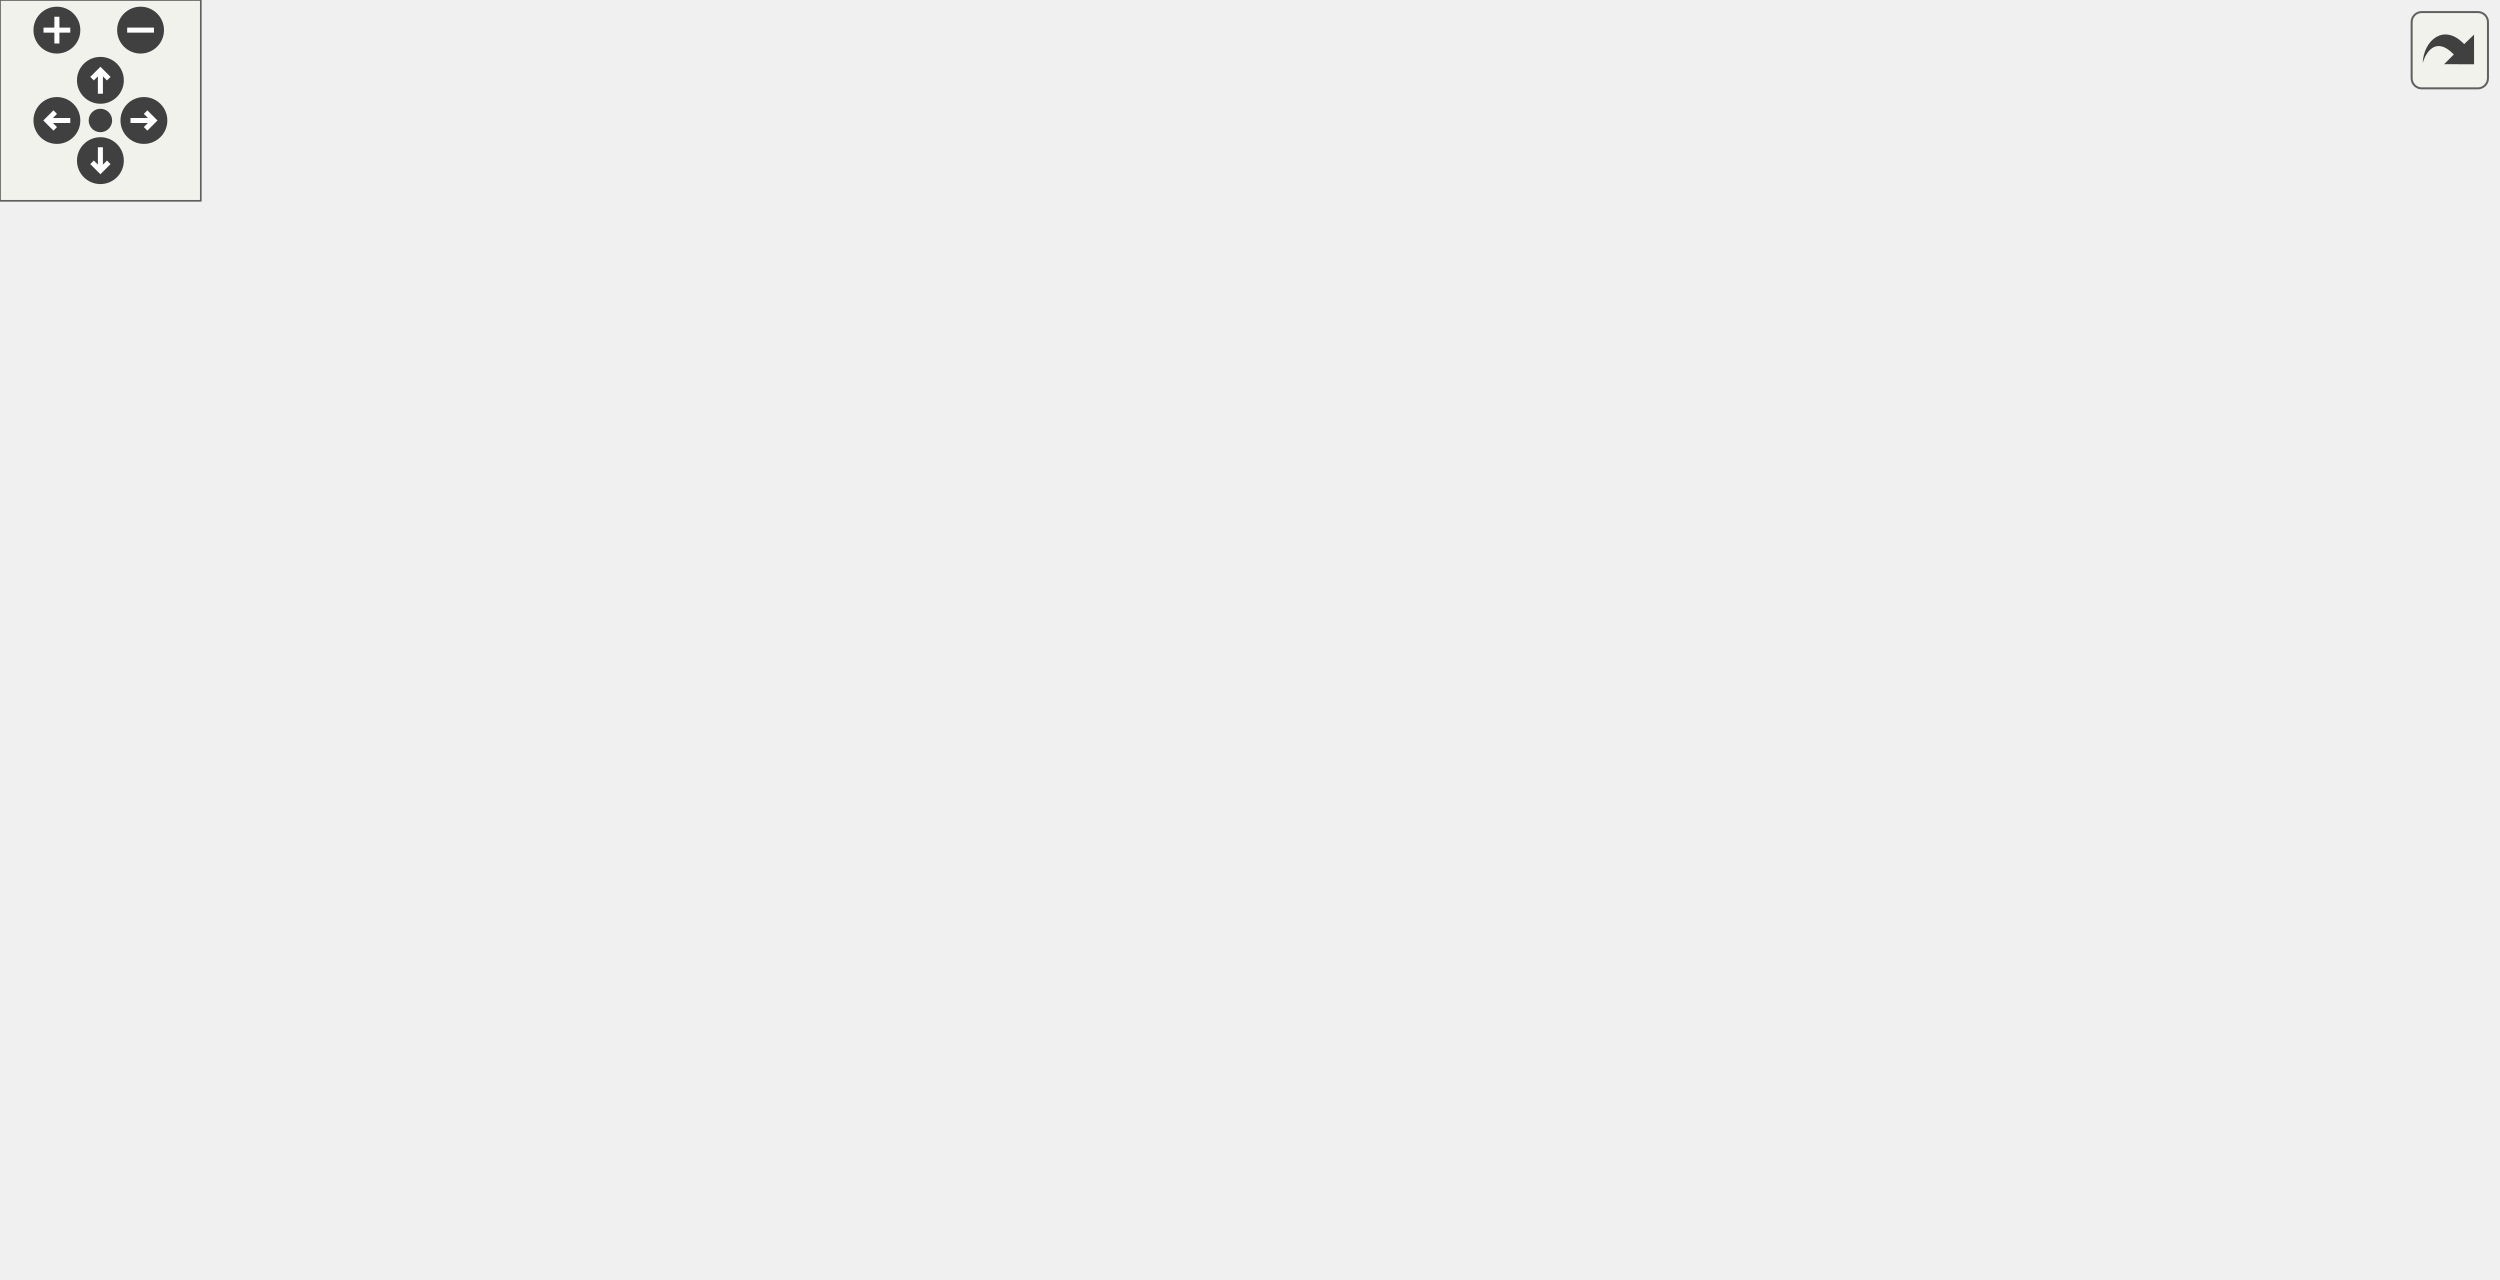
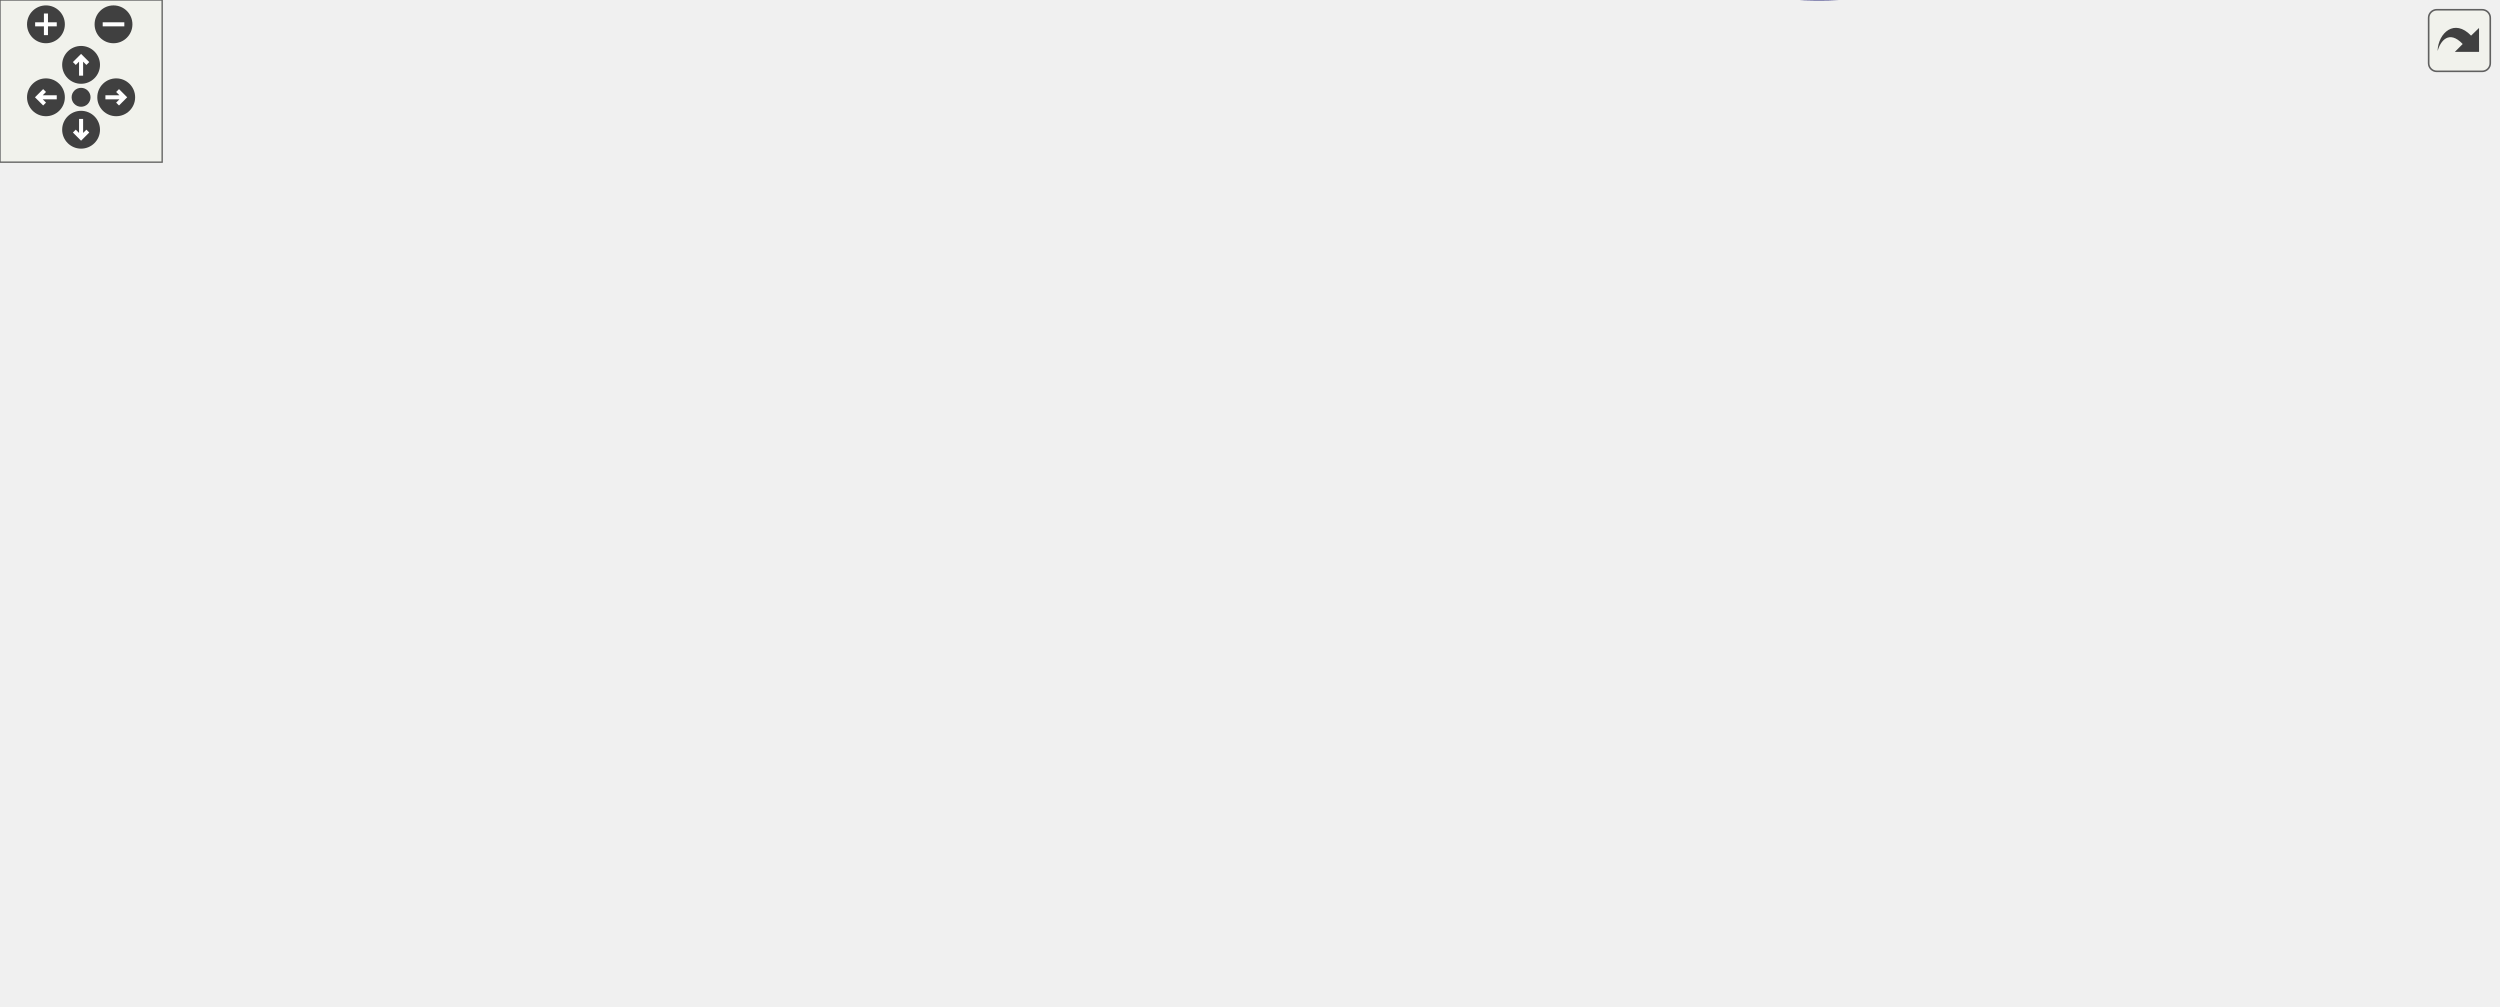
<svg xmlns="http://www.w3.org/2000/svg" xmlns:xlink="http://www.w3.org/1999/xlink" id="main" version="1.1" xml:space="preserve">
  <style type="text/css">
.edge:hover path { stroke: red; }
.edge:hover polygon { stroke: red; fill: red; }
</style>
  <defs>
    <circle id="rim" cx="0" cy="0" r="7" />
    <circle id="rim2" cx="0" cy="0" r="3.5" />
    <g id="zoomPlus">
      <use xlink:href="#rim" fill="#404040">
        <set attributeName="fill" to="#808080" begin="zoomplus.mouseover" end="zoomplus.mouseout" />
      </use>
      <path d="M-4,0h8M0,-4v8" fill="none" stroke="white" stroke-width="1.5" pointer-events="none" />
    </g>
    <g id="zoomMin">
      <use xlink:href="#rim" fill="#404040">
        <set attributeName="fill" to="#808080" begin="zoomminus.mouseover" end="zoomminus.mouseout" />
      </use>
      <path d="M-4,0h8" fill="none" stroke="white" stroke-width="1.5" pointer-events="none" />
    </g>
    <g id="dirArrow">
      <path fill="none" stroke="white" stroke-width="1.5" d="M0,-3.0v7 M-2.5,-0.5L0,-3.0L2.5,-0.5" />
    </g>
    <g id="resetDef">
      <use xlink:href="#rim2" fill="#404040">
        <set attributeName="fill" to="#808080" begin="reset.mouseover" end="reset.mouseout" />
      </use>
    </g>
  </defs>
  <svg id="graph" class="graph">
    <g id="viewport">
      <g id="node1" class="node">
        <g id="a_node1">
          <a xlink:title="Deregister a child mesh.">
-             <polygon fill="#bfbfbf" stroke="black" points="0,-154.5 0,-184.5 132,-184.5 132,-154.5 0,-154.5" />
-             <text text-anchor="start" x="8" y="-172.5" font-family="Helvetica,sans-Serif" font-size="10.00">wmtk::Mesh::deregister</text>
-             <text text-anchor="middle" x="66" y="-161.5" font-family="Helvetica,sans-Serif" font-size="10.00">_child_mesh</text>
+             <polygon fill="#bfbfbf" stroke="black" points="0,-183.72 0,-213.72 132,-213.72 132,-183.72 0,-183.72" />
+             <text text-anchor="start" x="8" y="-201.72" font-family="Helvetica,sans-Serif" font-size="10.00">wmtk::Mesh::deregister</text>
+             <text text-anchor="middle" x="66" y="-190.72" font-family="Helvetica,sans-Serif" font-size="10.00">_child_mesh</text>
          </a>
        </g>
      </g>
      <g id="node2" class="node">
        <g id="a_node2">
          <a xlink:href="classwmtk_1_1multimesh_1_1_multi_mesh_manager.html#a69e485e6bb6293cafd0b96526522f556" target="_top" xlink:title="Deregister a child mesh.">
-             <polygon fill="none" stroke="black" points="168,-154.5 168,-184.5 344,-184.5 344,-154.5 168,-154.5" />
-             <text text-anchor="start" x="176" y="-172.5" font-family="Helvetica,sans-Serif" font-size="10.00">wmtk::multimesh::MultiMesh</text>
-             <text text-anchor="middle" x="256" y="-161.5" font-family="Helvetica,sans-Serif" font-size="10.00">Manager::deregister_child_mesh</text>
+             <polygon fill="none" stroke="black" points="168,-183.72 168,-213.72 344,-213.72 344,-183.72 168,-183.72" />
+             <text text-anchor="start" x="176" y="-201.72" font-family="Helvetica,sans-Serif" font-size="10.00">wmtk::multimesh::MultiMesh</text>
+             <text text-anchor="middle" x="256" y="-190.72" font-family="Helvetica,sans-Serif" font-size="10.00">Manager::deregister_child_mesh</text>
          </a>
        </g>
      </g>
      <g id="edge1" class="edge">
-         <path fill="none" stroke="midnightblue" d="M132.23,-169.5C140.46,-169.5 149.02,-169.5 157.61,-169.5" />
-         <polygon fill="midnightblue" stroke="midnightblue" points="157.7,-173 167.7,-169.5 157.7,-166 157.7,-173" />
+         <path fill="none" stroke="midnightblue" d="M132.23,-198.72C140.46,-198.72 149.02,-198.72 157.61,-198.72" />
+         <polygon fill="midnightblue" stroke="midnightblue" points="157.7,-202.22 167.7,-198.72 157.7,-195.22 157.7,-202.22" />
      </g>
      <g id="node3" class="node">
        <g id="a_node3">
          <a xlink:href="classwmtk_1_1multimesh_1_1_multi_mesh_manager.html#a0fdf5c6dbc3b4d5254526fc7e29e3bbd" target="_top" xlink:title="Specifies the child id of this mesh if it a child mesh in a mult-mesh tree.">
-             <polygon fill="none" stroke="black" points="385,-291.5 385,-321.5 545,-321.5 545,-291.5 385,-291.5" />
-             <text text-anchor="start" x="393" y="-309.5" font-family="Helvetica,sans-Serif" font-size="10.00">wmtk::multimesh::MultiMesh</text>
-             <text text-anchor="middle" x="465" y="-298.5" font-family="Helvetica,sans-Serif" font-size="10.00">Manager::child_id</text>
+             <polygon fill="none" stroke="black" points="385.5,-275.72 385.5,-305.72 545.5,-305.72 545.5,-275.72 385.5,-275.72" />
+             <text text-anchor="start" x="393.5" y="-293.72" font-family="Helvetica,sans-Serif" font-size="10.00">wmtk::multimesh::MultiMesh</text>
+             <text text-anchor="middle" x="465.5" y="-282.72" font-family="Helvetica,sans-Serif" font-size="10.00">Manager::child_id</text>
          </a>
        </g>
      </g>
      <g id="edge2" class="edge">
-         <path fill="none" stroke="midnightblue" d="M269.34,-184.7C289.81,-208.94 333.2,-256.28 380,-282.5 383.23,-284.31 386.62,-286 390.09,-287.56" />
-         <polygon fill="midnightblue" stroke="midnightblue" points="388.87,-290.85 399.45,-291.43 391.54,-284.38 388.87,-290.85" />
+         <path fill="none" stroke="midnightblue" d="M284.37,-213.77C308.99,-227 346.36,-246.34 380,-260.72 389.23,-264.67 399.18,-268.53 408.89,-272.1" />
+         <polygon fill="midnightblue" stroke="midnightblue" points="407.89,-275.46 418.49,-275.57 410.27,-268.88 407.89,-275.46" />
      </g>
      <g id="node5" class="node">
        <g id="a_node5">
          <a xlink:href="classwmtk_1_1multimesh_1_1_multi_mesh_manager.html#a0b1358f443d3837639573fec15f476c7" target="_top" xlink:title=" ">
-             <polygon fill="none" stroke="black" points="385,-242.5 385,-272.5 545,-272.5 545,-242.5 385,-242.5" />
-             <text text-anchor="start" x="393" y="-260.5" font-family="Helvetica,sans-Serif" font-size="10.00">wmtk::multimesh::MultiMesh</text>
-             <text text-anchor="middle" x="465" y="-249.5" font-family="Helvetica,sans-Serif" font-size="10.00">Manager::children</text>
+             <polygon fill="none" stroke="black" points="587,-183.72 587,-213.72 747,-213.72 747,-183.72 587,-183.72" />
+             <text text-anchor="start" x="595" y="-201.72" font-family="Helvetica,sans-Serif" font-size="10.00">wmtk::multimesh::MultiMesh</text>
+             <text text-anchor="middle" x="667" y="-190.72" font-family="Helvetica,sans-Serif" font-size="10.00">Manager::children</text>
          </a>
        </g>
      </g>
      <g id="edge4" class="edge">
-         <path fill="none" stroke="midnightblue" d="M286.96,-184.63C311.64,-196.86 347.71,-214.16 380,-227.5 389.54,-231.44 399.82,-235.37 409.79,-239.02" />
-         <polygon fill="midnightblue" stroke="midnightblue" points="408.63,-242.32 419.23,-242.42 411.01,-235.73 408.63,-242.32" />
+         <path fill="none" stroke="midnightblue" d="M344.24,-198.72C412.64,-198.72 507.46,-198.72 576.45,-198.72" />
+         <polygon fill="midnightblue" stroke="midnightblue" points="576.86,-202.22 586.86,-198.72 576.86,-195.22 576.86,-202.22" />
      </g>
      <g id="node6" class="node">
        <g id="a_node6">
          <a xlink:href="classwmtk_1_1attribute_1_1_attribute_manager.html#a8f09c6131e0dbf55f249c5eb97c3216b" target="_top" xlink:title=" ">
-             <polygon fill="none" stroke="black" points="595.5,-154.5 595.5,-184.5 736.5,-184.5 736.5,-154.5 595.5,-154.5" />
-             <text text-anchor="start" x="603.5" y="-172.5" font-family="Helvetica,sans-Serif" font-size="10.00">wmtk::attribute::Attribute</text>
-             <text text-anchor="middle" x="666" y="-161.5" font-family="Helvetica,sans-Serif" font-size="10.00">Manager::get</text>
+             <polygon fill="none" stroke="black" points="783,-85.72 783,-115.72 924,-115.72 924,-85.72 783,-85.72" />
+             <text text-anchor="start" x="791" y="-103.72" font-family="Helvetica,sans-Serif" font-size="10.00">wmtk::attribute::Attribute</text>
+             <text text-anchor="middle" x="853.5" y="-92.72" font-family="Helvetica,sans-Serif" font-size="10.00">Manager::get</text>
          </a>
        </g>
      </g>
      <g id="edge5" class="edge">
-         <path fill="none" stroke="midnightblue" d="M318.57,-184.53C338.09,-188.62 359.84,-192.47 380,-194.5 455.18,-202.06 474.88,-202.57 550,-194.5 565.5,-192.83 581.97,-189.94 597.46,-186.7" />
-         <polygon fill="midnightblue" stroke="midnightblue" points="598.45,-190.07 607.48,-184.53 596.97,-183.23 598.45,-190.07" />
+         <path fill="none" stroke="midnightblue" d="M275.56,-183.69C323.47,-146.01 456.69,-48.2 587,-15.72 656,1.47 679.94,7.93 747,-15.72 781.81,-28 813.59,-57.17 832.98,-77.91" />
+         <polygon fill="midnightblue" stroke="midnightblue" points="830.46,-80.35 839.78,-85.39 835.64,-75.64 830.46,-80.35" />
      </g>
      <g id="node7" class="node">
        <g id="a_node7">
-           <a xlink:href="classwmtk_1_1_mesh.html#a5049277866dd8a895a4d9521b29e6ed6" target="_top" xlink:title=" ">
-             <polygon fill="none" stroke="black" points="392,-154.5 392,-184.5 538,-184.5 538,-154.5 392,-154.5" />
-             <text text-anchor="start" x="400" y="-172.5" font-family="Helvetica,sans-Serif" font-size="10.00">wmtk::Mesh::get_attribute</text>
-             <text text-anchor="middle" x="465" y="-161.5" font-family="Helvetica,sans-Serif" font-size="10.00">_handle_typed</text>
+           <a xlink:href="classwmtk_1_1_mesh.html#abaf00438d0700358b160e310d69725c9" target="_top" xlink:title=" ">
+             <polygon fill="none" stroke="black" points="380.5,-232.22 380.5,-251.22 550.5,-251.22 550.5,-232.22 380.5,-232.22" />
+             <text text-anchor="middle" x="465.5" y="-239.22" font-family="Helvetica,sans-Serif" font-size="10.00">wmtk::Mesh::top_simplex_type</text>
          </a>
        </g>
      </g>
      <g id="edge6" class="edge">
-         <path fill="none" stroke="midnightblue" d="M344.19,-169.5C356.62,-169.5 369.37,-169.5 381.7,-169.5" />
-         <polygon fill="midnightblue" stroke="midnightblue" points="381.95,-173 391.95,-169.5 381.95,-166 381.95,-173" />
-       </g>
-       <g id="node8" class="node">
-         <g id="a_node8">
-           <a xlink:href="classwmtk_1_1multimesh_1_1_multi_mesh_manager.html#a8789badb5de2a644770dcb8cdf6f3bd1" target="_top" xlink:title=" ">
-             <polygon fill="none" stroke="black" points="385,-94 385,-135 545,-135 545,-94 385,-94" />
-             <text text-anchor="start" x="393" y="-123" font-family="Helvetica,sans-Serif" font-size="10.00">wmtk::multimesh::MultiMesh</text>
-             <text text-anchor="start" x="393" y="-112" font-family="Helvetica,sans-Serif" font-size="10.00">Manager::parent_to_child</text>
-             <text text-anchor="middle" x="465" y="-101" font-family="Helvetica,sans-Serif" font-size="10.00">_map_attribute_name</text>
-           </a>
-         </g>
-       </g>
-       <g id="edge8" class="edge">
-         <path fill="none" stroke="midnightblue" d="M313.56,-154.47C333.08,-149.29 355.42,-143.35 376.81,-137.67" />
-         <polygon fill="midnightblue" stroke="midnightblue" points="377.79,-141.03 386.55,-135.08 375.99,-134.26 377.79,-141.03" />
+         <path fill="none" stroke="midnightblue" d="M329.57,-213.76C355.45,-219.12 384.17,-225.08 408.44,-230.11" />
+         <polygon fill="midnightblue" stroke="midnightblue" points="408.05,-233.6 418.55,-232.2 409.47,-226.74 408.05,-233.6" />
      </g>
      <g id="node9" class="node">
        <g id="a_node9">
-           <a xlink:href="classwmtk_1_1attribute_1_1_attribute_manager.html#adc55e1e34f555ca1639375ba6c013478" target="_top" xlink:title=" ">
-             <polygon fill="none" stroke="black" points="394.5,-44.5 394.5,-74.5 535.5,-74.5 535.5,-44.5 394.5,-44.5" />
-             <text text-anchor="start" x="402.5" y="-62.5" font-family="Helvetica,sans-Serif" font-size="10.00">wmtk::attribute::Attribute</text>
-             <text text-anchor="middle" x="465" y="-51.5" font-family="Helvetica,sans-Serif" font-size="10.00">Manager::set_name</text>
-           </a>
-         </g>
-       </g>
-       <g id="edge9" class="edge">
-         <path fill="none" stroke="midnightblue" d="M275.03,-154.28C298.06,-135.53 339.74,-103.8 380,-84.5 384.89,-82.16 390.04,-79.98 395.29,-77.97" />
-         <polygon fill="midnightblue" stroke="midnightblue" points="396.6,-81.22 404.82,-74.54 394.22,-74.64 396.6,-81.22" />
-       </g>
-       <g id="node10" class="node">
-         <g id="a_node10">
-           <a xlink:href="classwmtk_1_1_mesh.html#abaf00438d0700358b160e310d69725c9" target="_top" xlink:title=" ">
-             <polygon fill="none" stroke="black" points="380,-6 380,-25 550,-25 550,-6 380,-6" />
-             <text text-anchor="middle" x="465" y="-13" font-family="Helvetica,sans-Serif" font-size="10.00">wmtk::Mesh::top_simplex_type</text>
-           </a>
-         </g>
-       </g>
-       <g id="edge11" class="edge">
-         <path fill="none" stroke="midnightblue" d="M266.35,-154.15C284.51,-125.75 327.39,-65.13 380,-34.5 383.88,-32.24 388.02,-30.25 392.28,-28.49" />
-         <polygon fill="midnightblue" stroke="midnightblue" points="393.6,-31.74 401.79,-25.02 391.2,-25.16 393.6,-31.74" />
+           <a xlink:href="classwmtk_1_1multimesh_1_1_multi_mesh_manager.html#ab71befacebd0a22bb8e75ca5640d9d45" target="_top" xlink:title="Clean up child data after deleting attributes.">
+             <polygon fill="none" stroke="black" points="380,-134.72 380,-164.72 551,-164.72 551,-134.72 380,-134.72" />
+             <text text-anchor="start" x="388" y="-152.72" font-family="Helvetica,sans-Serif" font-size="10.00">wmtk::multimesh::MultiMesh</text>
+             <text text-anchor="middle" x="465.5" y="-141.72" font-family="Helvetica,sans-Serif" font-size="10.00">Manager::update_child_handles</text>
+           </a>
+         </g>
+       </g>
+       <g id="edge8" class="edge">
+         <path fill="none" stroke="midnightblue" d="M320.67,-183.69C342.87,-178.44 367.98,-172.52 390.92,-167.1" />
+         <polygon fill="midnightblue" stroke="midnightblue" points="392.03,-170.43 400.95,-164.73 390.42,-163.62 392.03,-170.43" />
      </g>
      <g id="node4" class="node">
        <g id="a_node4">
          <a xlink:href="classwmtk_1_1multimesh_1_1_multi_mesh_manager.html#a7d39339adb56b1798fe817d81bfcc67c" target="_top" xlink:title="Specifies whether this structure is the root of a multi-mesh tree.">
-             <polygon fill="none" stroke="black" points="586,-291.5 586,-321.5 746,-321.5 746,-291.5 586,-291.5" />
-             <text text-anchor="start" x="594" y="-309.5" font-family="Helvetica,sans-Serif" font-size="10.00">wmtk::multimesh::MultiMesh</text>
-             <text text-anchor="middle" x="666" y="-298.5" font-family="Helvetica,sans-Serif" font-size="10.00">Manager::is_root</text>
+             <polygon fill="none" stroke="black" points="587,-281.72 587,-311.72 747,-311.72 747,-281.72 587,-281.72" />
+             <text text-anchor="start" x="595" y="-299.72" font-family="Helvetica,sans-Serif" font-size="10.00">wmtk::multimesh::MultiMesh</text>
+             <text text-anchor="middle" x="667" y="-288.72" font-family="Helvetica,sans-Serif" font-size="10.00">Manager::is_root</text>
          </a>
        </g>
      </g>
      <g id="edge3" class="edge">
-         <path fill="none" stroke="midnightblue" d="M545.22,-306.5C555.22,-306.5 565.5,-306.5 575.65,-306.5" />
-         <polygon fill="midnightblue" stroke="midnightblue" points="575.73,-310 585.73,-306.5 575.73,-303 575.73,-310" />
+         <path fill="none" stroke="midnightblue" d="M545.63,-293.1C555.83,-293.41 566.33,-293.72 576.68,-294.04" />
+         <polygon fill="midnightblue" stroke="midnightblue" points="576.86,-297.54 586.96,-294.35 577.07,-290.55 576.86,-297.54" />
+       </g>
+       <g id="node8" class="node">
+         <g id="a_node8">
+           <a xlink:href="classwmtk_1_1_mesh.html#a933f681cf24a63b155c9462280385200" target="_top" xlink:title=" ">
+             <polygon fill="none" stroke="black" points="606.5,-232.72 606.5,-262.72 727.5,-262.72 727.5,-232.72 606.5,-232.72" />
+             <text text-anchor="start" x="614.5" y="-250.72" font-family="Helvetica,sans-Serif" font-size="10.00">wmtk::Mesh::top_cell</text>
+             <text text-anchor="middle" x="667" y="-239.72" font-family="Helvetica,sans-Serif" font-size="10.00">_dimension</text>
+           </a>
+         </g>
      </g>
      <g id="edge7" class="edge">
-         <path fill="none" stroke="midnightblue" d="M538.12,-169.5C553.45,-169.5 569.72,-169.5 585.32,-169.5" />
-         <polygon fill="midnightblue" stroke="midnightblue" points="585.45,-173 595.45,-169.5 585.45,-166 585.45,-173" />
+         <path fill="none" stroke="midnightblue" d="M550.53,-244.25C565.76,-244.71 581.48,-245.18 596.25,-245.62" />
+         <polygon fill="midnightblue" stroke="midnightblue" points="596.19,-249.12 606.3,-245.93 596.41,-242.13 596.19,-249.12" />
+       </g>
+       <g id="edge9" class="edge">
+         <path fill="none" stroke="midnightblue" d="M527.71,-164.76C548.97,-169.98 572.98,-175.88 594.96,-181.27" />
+         <polygon fill="midnightblue" stroke="midnightblue" points="594.36,-184.73 604.9,-183.72 596.03,-177.93 594.36,-184.73" />
+       </g>
+       <g id="node10" class="node">
+         <g id="a_node10">
+           <a xlink:href="classwmtk_1_1_mesh.html#a5049277866dd8a895a4d9521b29e6ed6" target="_top" xlink:title=" ">
+             <polygon fill="none" stroke="black" points="594,-134.72 594,-164.72 740,-164.72 740,-134.72 594,-134.72" />
+             <text text-anchor="start" x="602" y="-152.72" font-family="Helvetica,sans-Serif" font-size="10.00">wmtk::Mesh::get_attribute</text>
+             <text text-anchor="middle" x="667" y="-141.72" font-family="Helvetica,sans-Serif" font-size="10.00">_handle_typed</text>
+           </a>
+         </g>
      </g>
      <g id="edge10" class="edge">
-         <path fill="none" stroke="midnightblue" d="M526.19,-74.62C534.36,-77.48 542.51,-80.76 550,-84.5 584.03,-101.48 618.51,-128.58 640.72,-147.6" />
-         <polygon fill="midnightblue" stroke="midnightblue" points="638.48,-150.29 648.32,-154.21 643.07,-145.01 638.48,-150.29" />
+         <path fill="none" stroke="midnightblue" d="M551.11,-149.72C561.89,-149.72 572.92,-149.72 583.66,-149.72" />
+         <polygon fill="midnightblue" stroke="midnightblue" points="583.87,-153.22 593.87,-149.72 583.87,-146.22 583.87,-153.22" />
      </g>
      <g id="node11" class="node">
        <g id="a_node11">
-           <a xlink:href="classwmtk_1_1_mesh.html#a933f681cf24a63b155c9462280385200" target="_top" xlink:title=" ">
-             <polygon fill="none" stroke="black" points="605.5,-0.5 605.5,-30.5 726.5,-30.5 726.5,-0.5 605.5,-0.5" />
-             <text text-anchor="start" x="613.5" y="-18.5" font-family="Helvetica,sans-Serif" font-size="10.00">wmtk::Mesh::top_cell</text>
-             <text text-anchor="middle" x="666" y="-7.5" font-family="Helvetica,sans-Serif" font-size="10.00">_dimension</text>
+           <a xlink:href="classwmtk_1_1multimesh_1_1_multi_mesh_manager.html#a8789badb5de2a644770dcb8cdf6f3bd1" target="_top" xlink:title=" ">
+             <polygon fill="none" stroke="black" points="587,-25.22 587,-66.22 747,-66.22 747,-25.22 587,-25.22" />
+             <text text-anchor="start" x="595" y="-54.22" font-family="Helvetica,sans-Serif" font-size="10.00">wmtk::multimesh::MultiMesh</text>
+             <text text-anchor="start" x="595" y="-43.22" font-family="Helvetica,sans-Serif" font-size="10.00">Manager::parent_to_child</text>
+             <text text-anchor="middle" x="667" y="-32.22" font-family="Helvetica,sans-Serif" font-size="10.00">_map_attribute_name</text>
          </a>
        </g>
      </g>
      <g id="edge12" class="edge">
-         <path fill="none" stroke="midnightblue" d="M550.11,-15.5C565.04,-15.5 580.46,-15.5 594.95,-15.5" />
-         <polygon fill="midnightblue" stroke="midnightblue" points="595.32,-19 605.32,-15.5 595.32,-12 595.32,-19" />
+         <path fill="none" stroke="midnightblue" d="M488.44,-134.51C512.05,-118.55 551.09,-93.37 587,-75.72 590.78,-73.87 594.7,-72.05 598.69,-70.29" />
+         <polygon fill="midnightblue" stroke="midnightblue" points="600.25,-73.42 608.07,-66.28 597.5,-66.99 600.25,-73.42" />
+       </g>
+       <g id="node12" class="node">
+         <g id="a_node12">
+           <a xlink:href="classwmtk_1_1attribute_1_1_attribute_manager.html#adc55e1e34f555ca1639375ba6c013478" target="_top" xlink:title=" ">
+             <polygon fill="none" stroke="black" points="596.5,-85.72 596.5,-115.72 737.5,-115.72 737.5,-85.72 596.5,-85.72" />
+             <text text-anchor="start" x="604.5" y="-103.72" font-family="Helvetica,sans-Serif" font-size="10.00">wmtk::attribute::Attribute</text>
+             <text text-anchor="middle" x="667" y="-92.72" font-family="Helvetica,sans-Serif" font-size="10.00">Manager::set_name</text>
+           </a>
+         </g>
+       </g>
+       <g id="edge13" class="edge">
+         <path fill="none" stroke="midnightblue" d="M527.71,-134.69C548.97,-129.47 572.98,-123.57 594.96,-118.17" />
+         <polygon fill="midnightblue" stroke="midnightblue" points="596.03,-121.51 604.9,-115.73 594.36,-114.71 596.03,-121.51" />
+       </g>
+       <g id="edge11" class="edge">
+         <path fill="none" stroke="midnightblue" d="M724.61,-134.69C744.09,-129.51 766.08,-123.67 786.26,-118.32" />
+         <polygon fill="midnightblue" stroke="midnightblue" points="787.23,-121.68 796,-115.73 785.43,-114.91 787.23,-121.68" />
+       </g>
+       <g id="edge14" class="edge">
+         <path fill="none" stroke="midnightblue" d="M737.75,-100.72C749.2,-100.72 761.13,-100.72 772.8,-100.72" />
+         <polygon fill="midnightblue" stroke="midnightblue" points="772.96,-104.22 782.96,-100.72 772.96,-97.22 772.96,-104.22" />
      </g>
    </g>
  </svg>
  <g id="navigator" transform="translate(0 0)" fill="#404254">
    <rect fill="#f2f5e9" fill-opacity="0.5" stroke="#606060" stroke-width=".5" x="0" y="0" width="60" height="60" />
    <use id="zoomplus" xlink:href="#zoomPlus" x="17" y="9" />
    <use id="zoomminus" xlink:href="#zoomMin" x="42" y="9" />
    <use id="reset" xlink:href="#resetDef" x="30" y="36" />
    <g id="arrowUp" xlink:href="#dirArrow" transform="translate(30 24)">
      <use xlink:href="#rim" fill="#404040">
        <set attributeName="fill" to="#808080" begin="arrowUp.mouseover" end="arrowUp.mouseout" />
      </use>
      <path fill="none" stroke="white" stroke-width="1.5" d="M0,-3.0v7 M-2.5,-0.5L0,-3.0L2.5,-0.5" />
    </g>
    <g id="arrowRight" xlink:href="#dirArrow" transform="rotate(90) translate(36 -43)">
      <use xlink:href="#rim" fill="#404040">
        <set attributeName="fill" to="#808080" begin="arrowRight.mouseover" end="arrowRight.mouseout" />
      </use>
      <path fill="none" stroke="white" stroke-width="1.5" d="M0,-3.0v7 M-2.5,-0.5L0,-3.0L2.5,-0.5" />
    </g>
    <g id="arrowDown" xlink:href="#dirArrow" transform="rotate(180) translate(-30 -48)">
      <use xlink:href="#rim" fill="#404040">
        <set attributeName="fill" to="#808080" begin="arrowDown.mouseover" end="arrowDown.mouseout" />
      </use>
      <path fill="none" stroke="white" stroke-width="1.5" d="M0,-3.0v7 M-2.5,-0.5L0,-3.0L2.5,-0.5" />
    </g>
    <g id="arrowLeft" xlink:href="#dirArrow" transform="rotate(270) translate(-36 17)">
      <use xlink:href="#rim" fill="#404040">
        <set attributeName="fill" to="#808080" begin="arrowLeft.mouseover" end="arrowLeft.mouseout" />
      </use>
      <path fill="none" stroke="white" stroke-width="1.5" d="M0,-3.0v7 M-2.5,-0.5L0,-3.0L2.5,-0.5" />
    </g>
  </g>
  <svg viewBox="0 0 15 15" width="100%" height="30px" preserveAspectRatio="xMaxYMin meet">
    <g id="arrow_out" transform="scale(0.3 0.3)">
      <a xlink:href="classwmtk_1_1_mesh_ad43e9c7d4db3d24c9d9c30fa381cf54b_cgraph_org.svg" target="_base">
        <rect id="button" ry="5" rx="5" y="6" x="6" height="38" width="38" fill="#f2f5e9" fill-opacity="0.5" stroke="#606060" stroke-width="1.0" />
        <path id="arrow" d="M 11.5,31.437 C 11.94,20.098 22.043,11.323 32.159,21.979 L 37.069,17.246 C 37.069,17.246 37.088,32 37.088,32 L 22.16,31.978 C 22.16,31.978 26.998,27.14 26.998,27.14 C 18.529,18.264 13.292,25.23 11.5,31.437 z" style="fill:#404040;" />
      </a>
    </g>
  </svg>
</svg>
